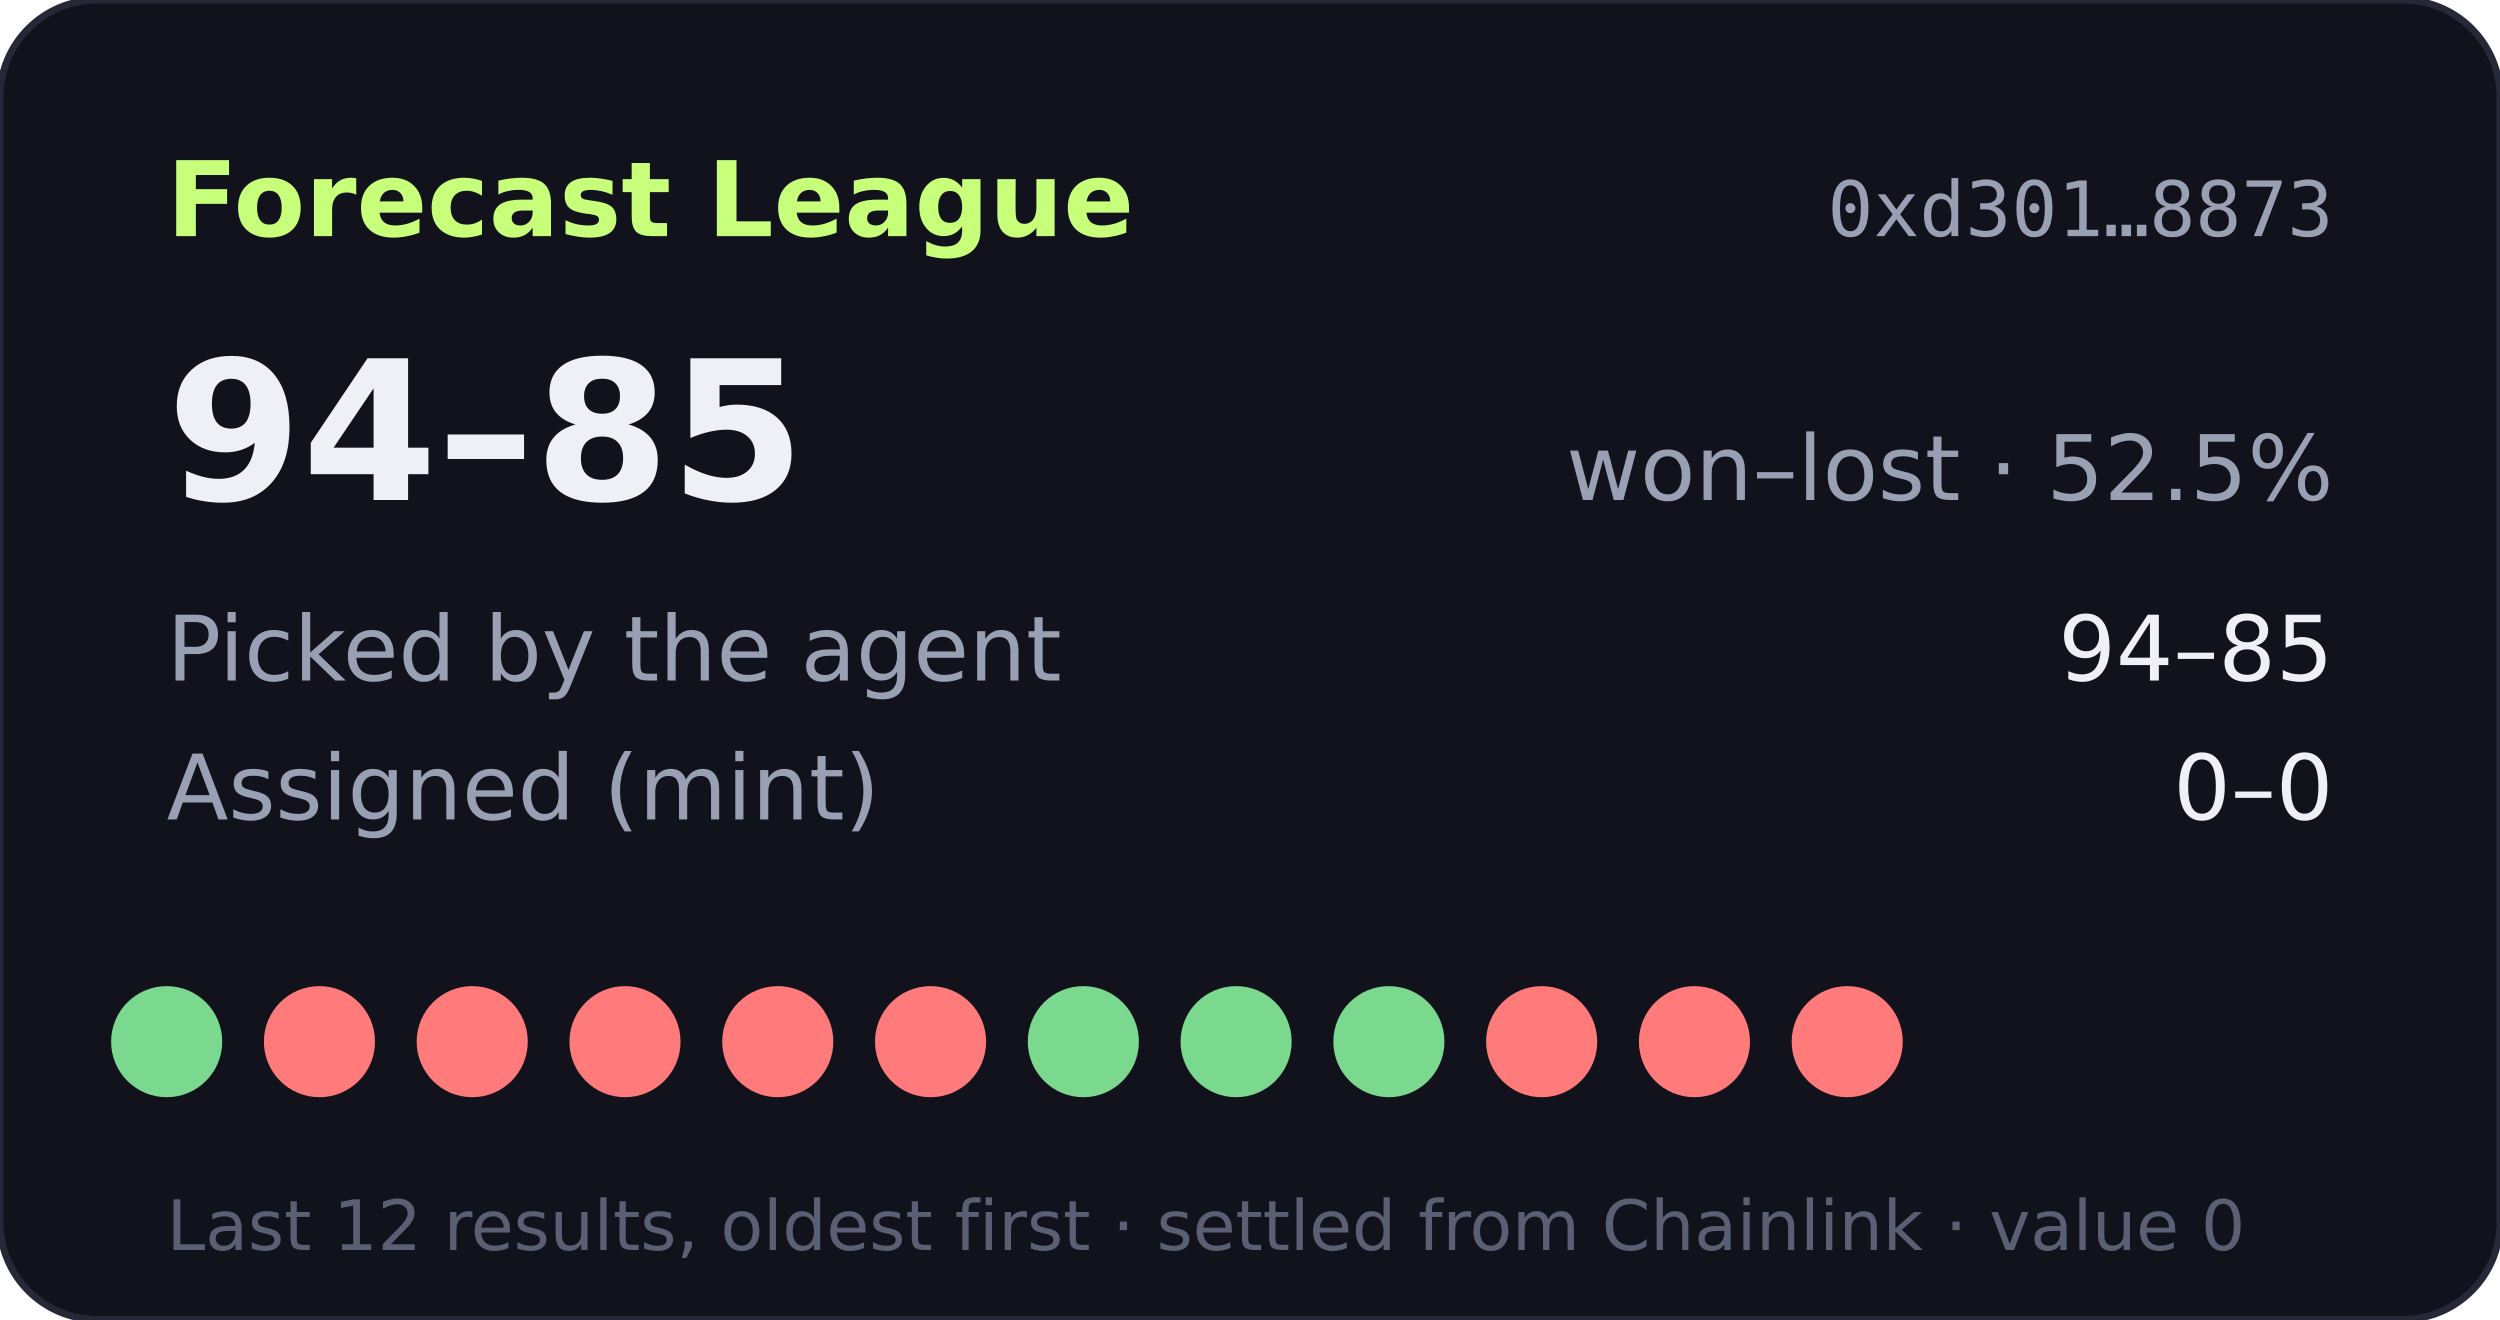
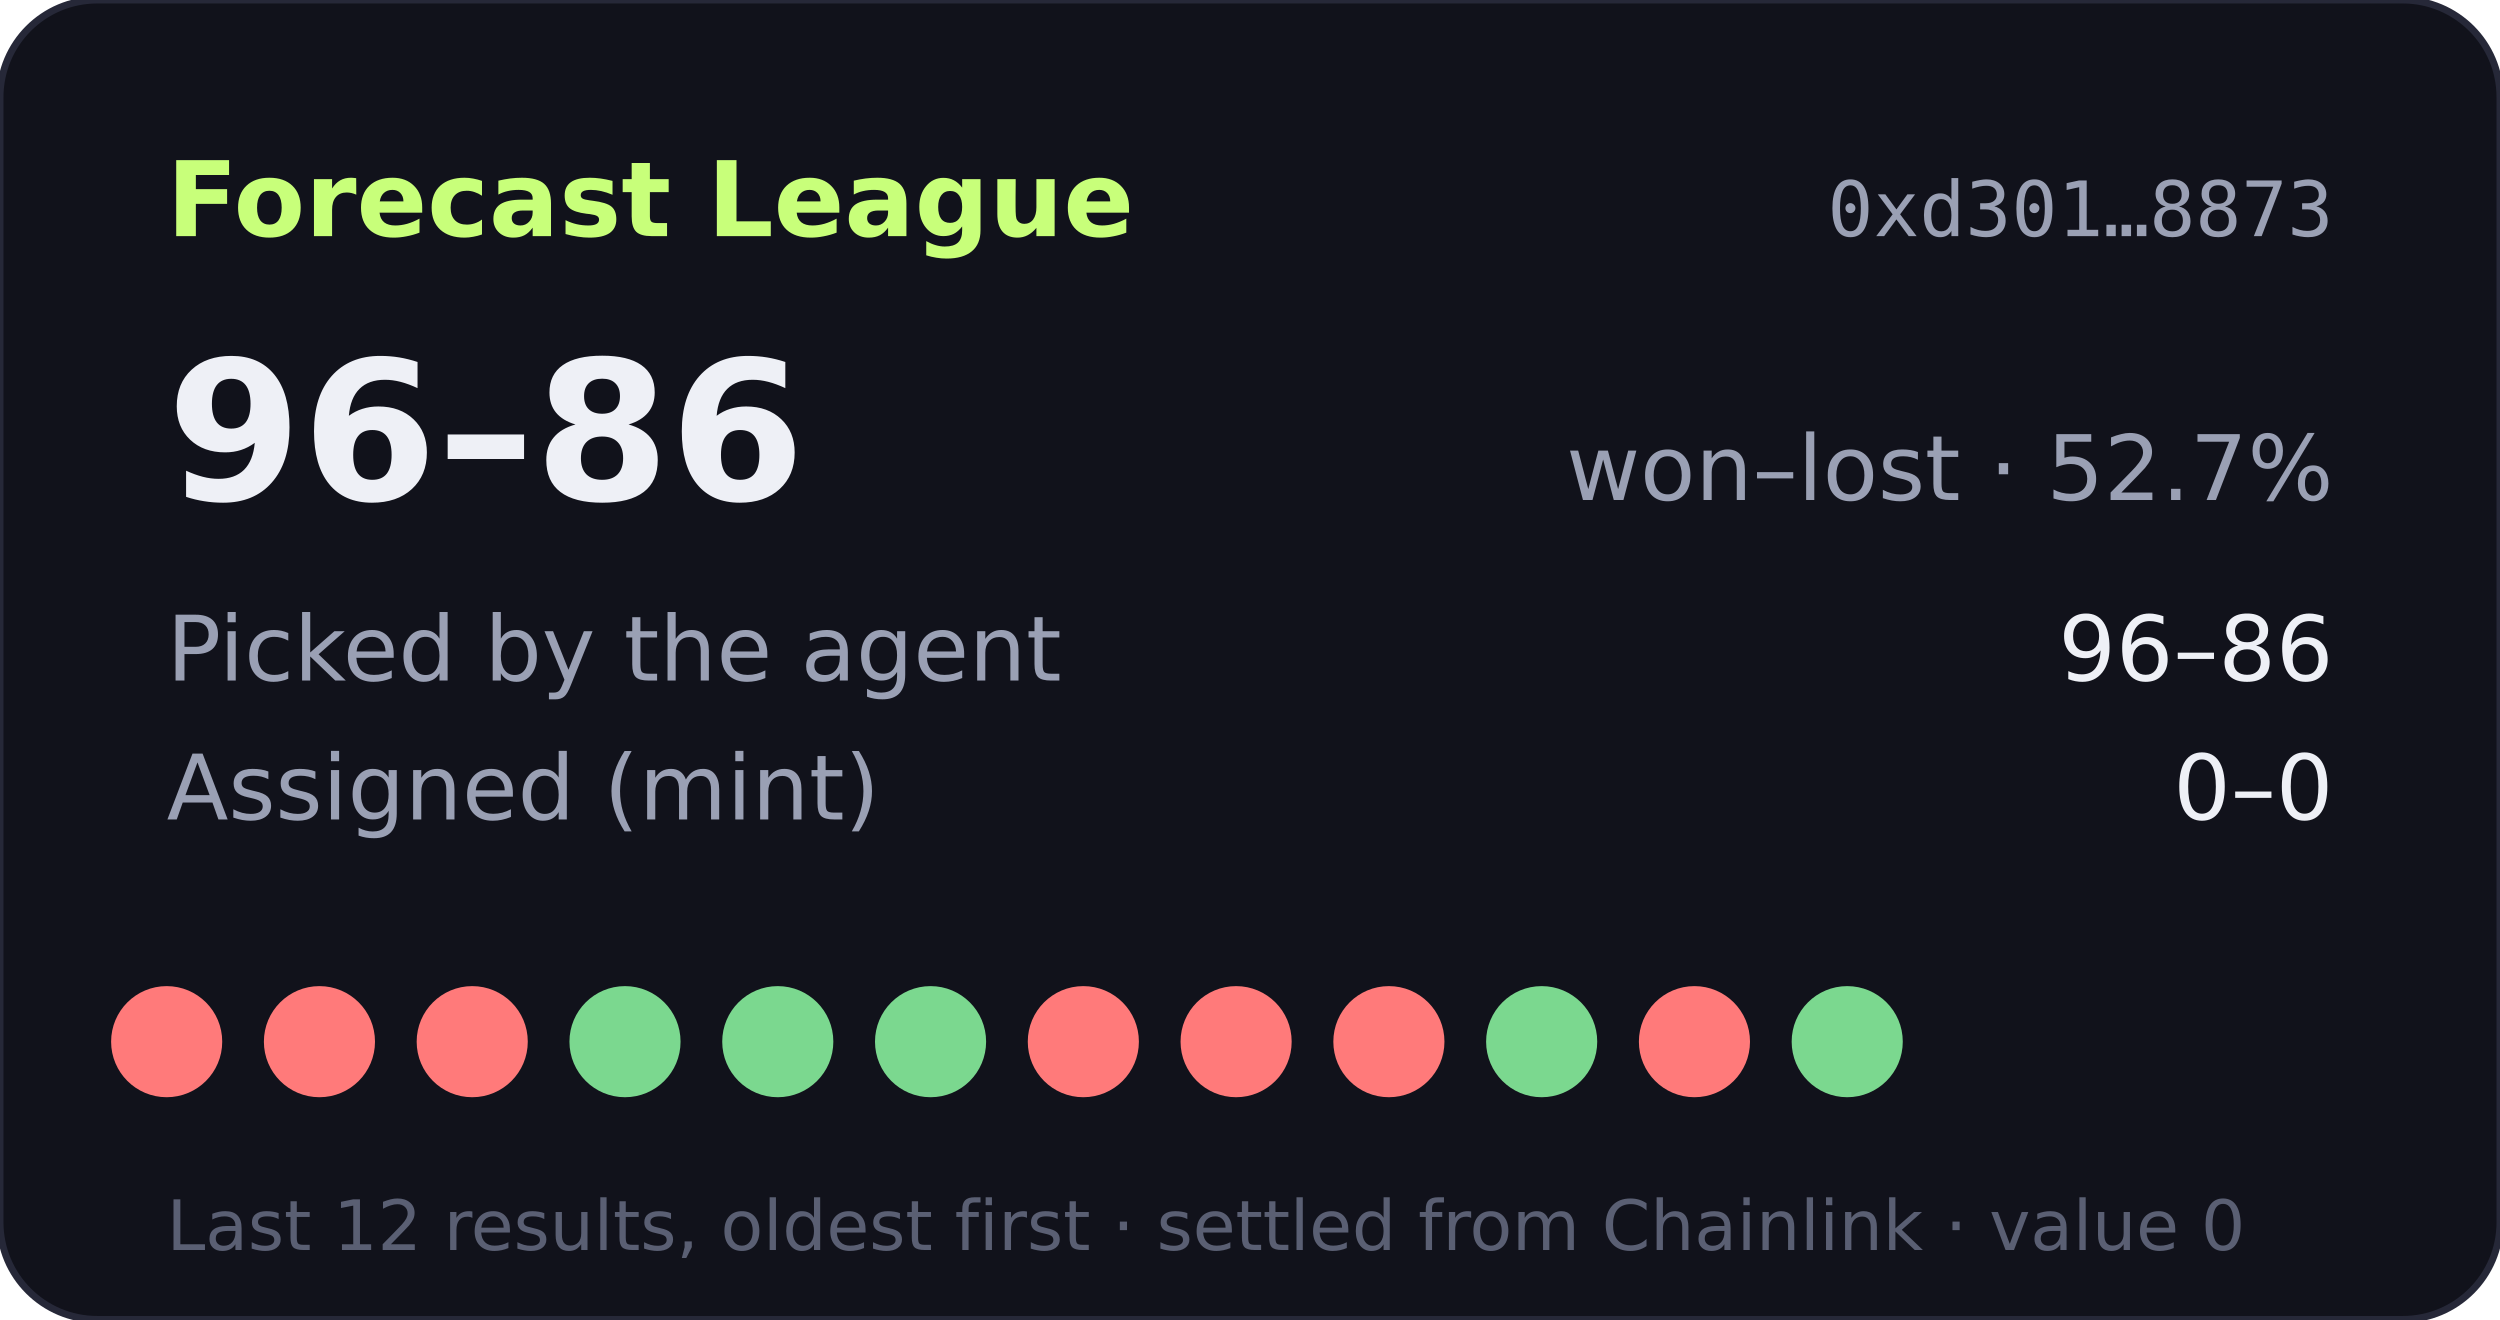
- <svg xmlns="http://www.w3.org/2000/svg" width="360" height="190" viewBox="0 0 360 190" role="img" aria-label="Forecast League record 94-85">
+ <svg xmlns="http://www.w3.org/2000/svg" width="360" height="190" viewBox="0 0 360 190" role="img" aria-label="Forecast League record 96-86">
  <rect width="360" height="190" rx="14" fill="#11121b" stroke="#262838" />
  <text x="24" y="34" fill="#c8ff7a" font-size="15" font-weight="700" font-family="Verdana,DejaVu Sans,sans-serif">Forecast League</text>
  <text x="336" y="34" fill="#9aa0b4" font-size="11" text-anchor="end" font-family="monospace">0xd301…8873</text>
  <g font-family="Verdana,DejaVu Sans,sans-serif">
-     <text x="24" y="72" fill="#eef0f6" font-size="28" font-weight="700">94–85</text>
-     <text x="336" y="72" fill="#9aa0b4" font-size="13" text-anchor="end">won–lost · 52.5%</text>
+     <text x="24" y="72" fill="#eef0f6" font-size="28" font-weight="700">96–86</text>
+     <text x="336" y="72" fill="#9aa0b4" font-size="13" text-anchor="end">won–lost · 52.7%</text>
    <text x="24" y="98" fill="#9aa0b4" font-size="13">Picked by the agent</text>
-     <text x="336" y="98" fill="#eef0f6" font-size="13" text-anchor="end">94–85</text>
+     <text x="336" y="98" fill="#eef0f6" font-size="13" text-anchor="end">96–86</text>
    <text x="24" y="118" fill="#9aa0b4" font-size="13">Assigned (mint)</text>
    <text x="336" y="118" fill="#eef0f6" font-size="13" text-anchor="end">0–0</text>
-     <circle cx="24" cy="150" r="8" fill="#7bd88f" />
+     <circle cx="24" cy="150" r="8" fill="#ff7a7a" />
    <circle cx="46" cy="150" r="8" fill="#ff7a7a" />
    <circle cx="68" cy="150" r="8" fill="#ff7a7a" />
-     <circle cx="90" cy="150" r="8" fill="#ff7a7a" />
-     <circle cx="112" cy="150" r="8" fill="#ff7a7a" />
-     <circle cx="134" cy="150" r="8" fill="#ff7a7a" />
-     <circle cx="156" cy="150" r="8" fill="#7bd88f" />
-     <circle cx="178" cy="150" r="8" fill="#7bd88f" />
-     <circle cx="200" cy="150" r="8" fill="#7bd88f" />
-     <circle cx="222" cy="150" r="8" fill="#ff7a7a" />
+     <circle cx="90" cy="150" r="8" fill="#7bd88f" />
+     <circle cx="112" cy="150" r="8" fill="#7bd88f" />
+     <circle cx="134" cy="150" r="8" fill="#7bd88f" />
+     <circle cx="156" cy="150" r="8" fill="#ff7a7a" />
+     <circle cx="178" cy="150" r="8" fill="#ff7a7a" />
+     <circle cx="200" cy="150" r="8" fill="#ff7a7a" />
+     <circle cx="222" cy="150" r="8" fill="#7bd88f" />
    <circle cx="244" cy="150" r="8" fill="#ff7a7a" />
-     <circle cx="266" cy="150" r="8" fill="#ff7a7a" />
+     <circle cx="266" cy="150" r="8" fill="#7bd88f" />
    <text x="24" y="180" fill="#5a5f73" font-size="10">Last 12 results, oldest first · settled from Chainlink · value 0</text>
  </g>
</svg>
